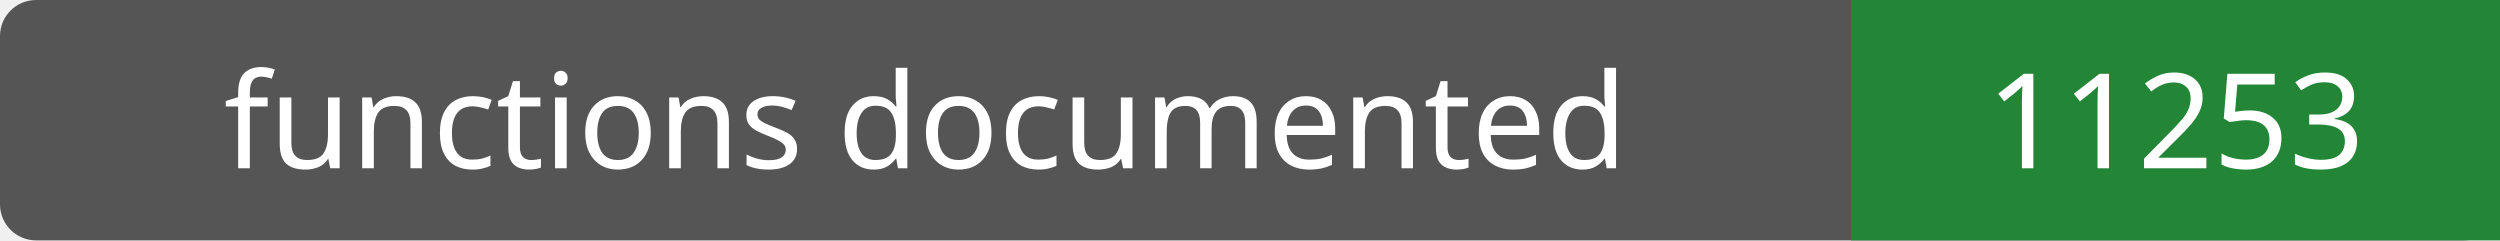
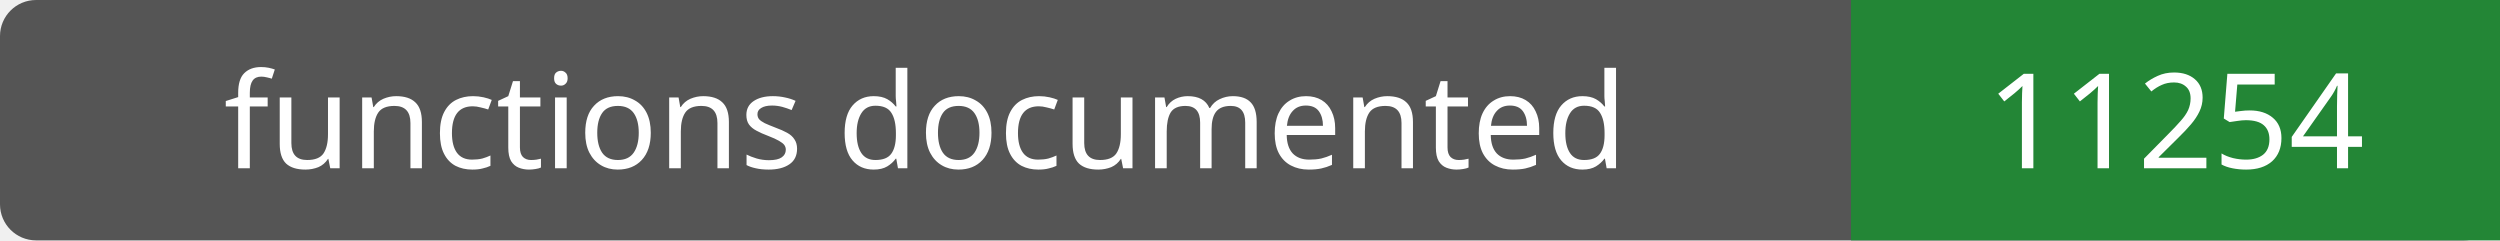
- <svg xmlns="http://www.w3.org/2000/svg" width="208" height="20" role="img" aria-label="functions documented: 11253">
+ <svg xmlns="http://www.w3.org/2000/svg" width="208" height="20" role="img" aria-label="functions documented: 11254">
  <rect width="208" height="20" rx="3" fill="#555" />
  <path fill="#238636" d="M154 0h54v20H154z" />
  <g fill="#fff" text-anchor="middle" font-family="Verdana,sans-serif" font-size="11">
    <text x="77.0" y="14">functions documented</text>
-     <text x="181.0" y="14">11253</text>
+     <text x="181.0" y="14">11254</text>
  </g>
</svg>
